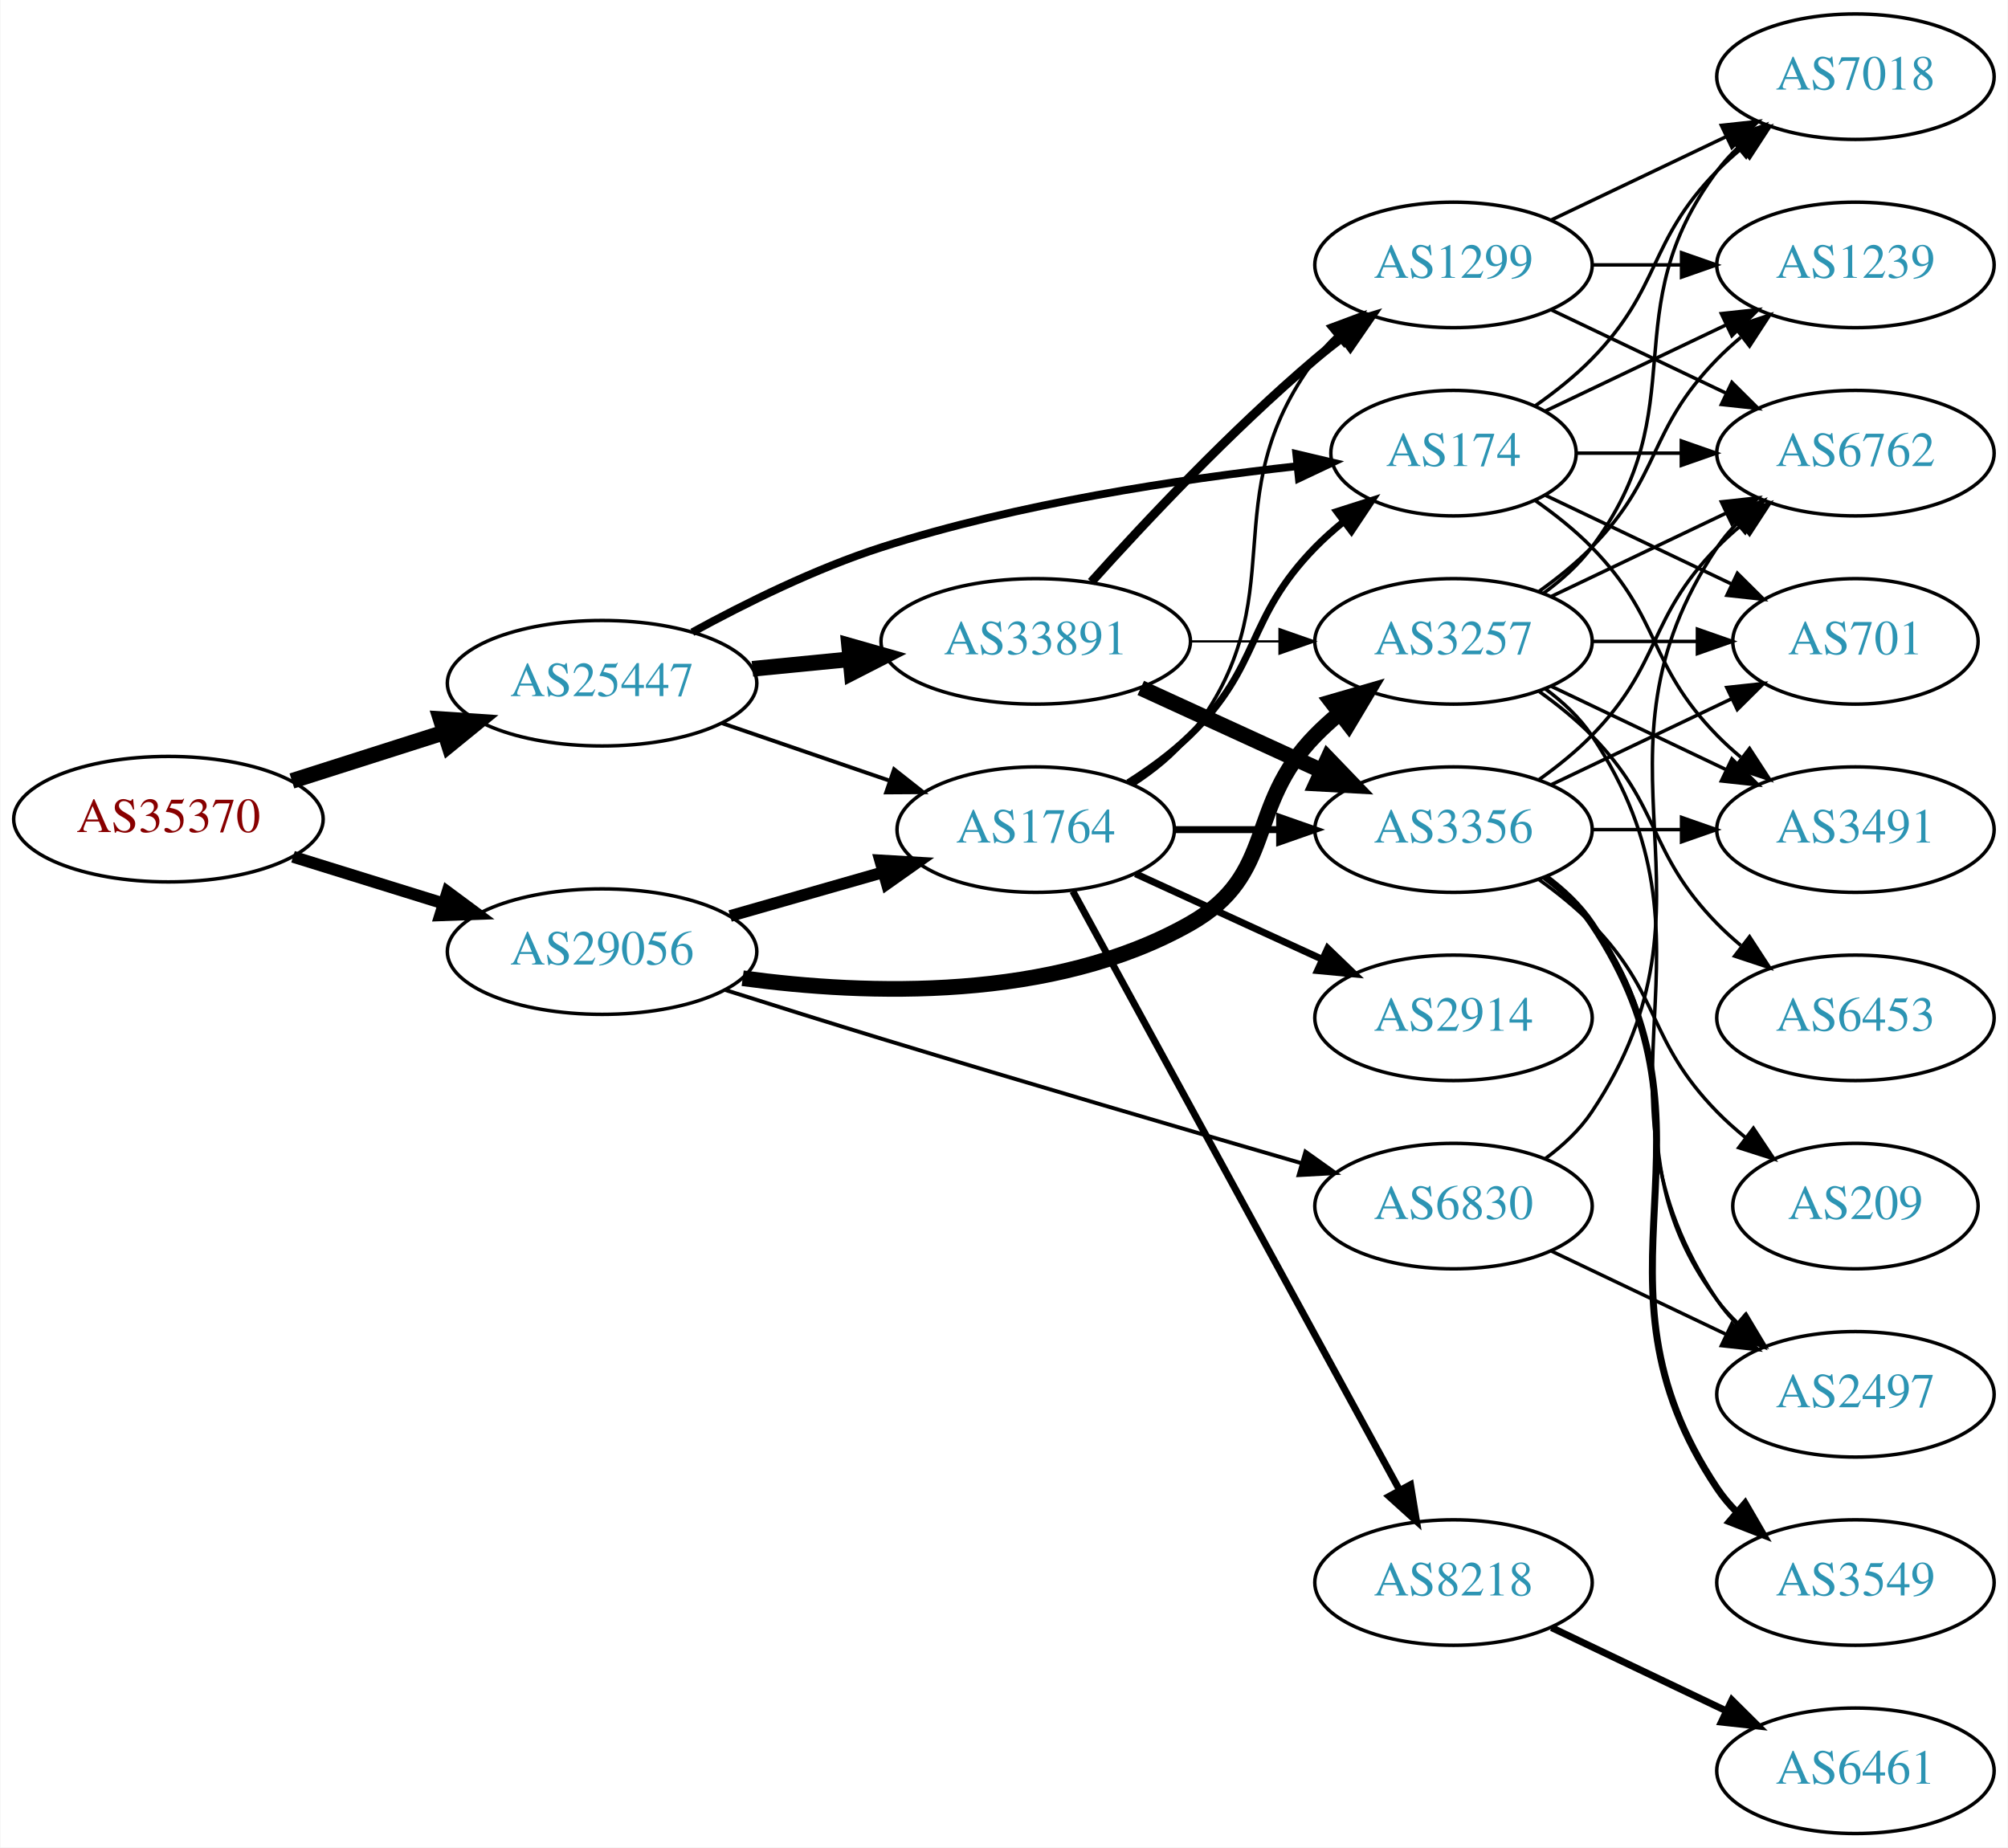
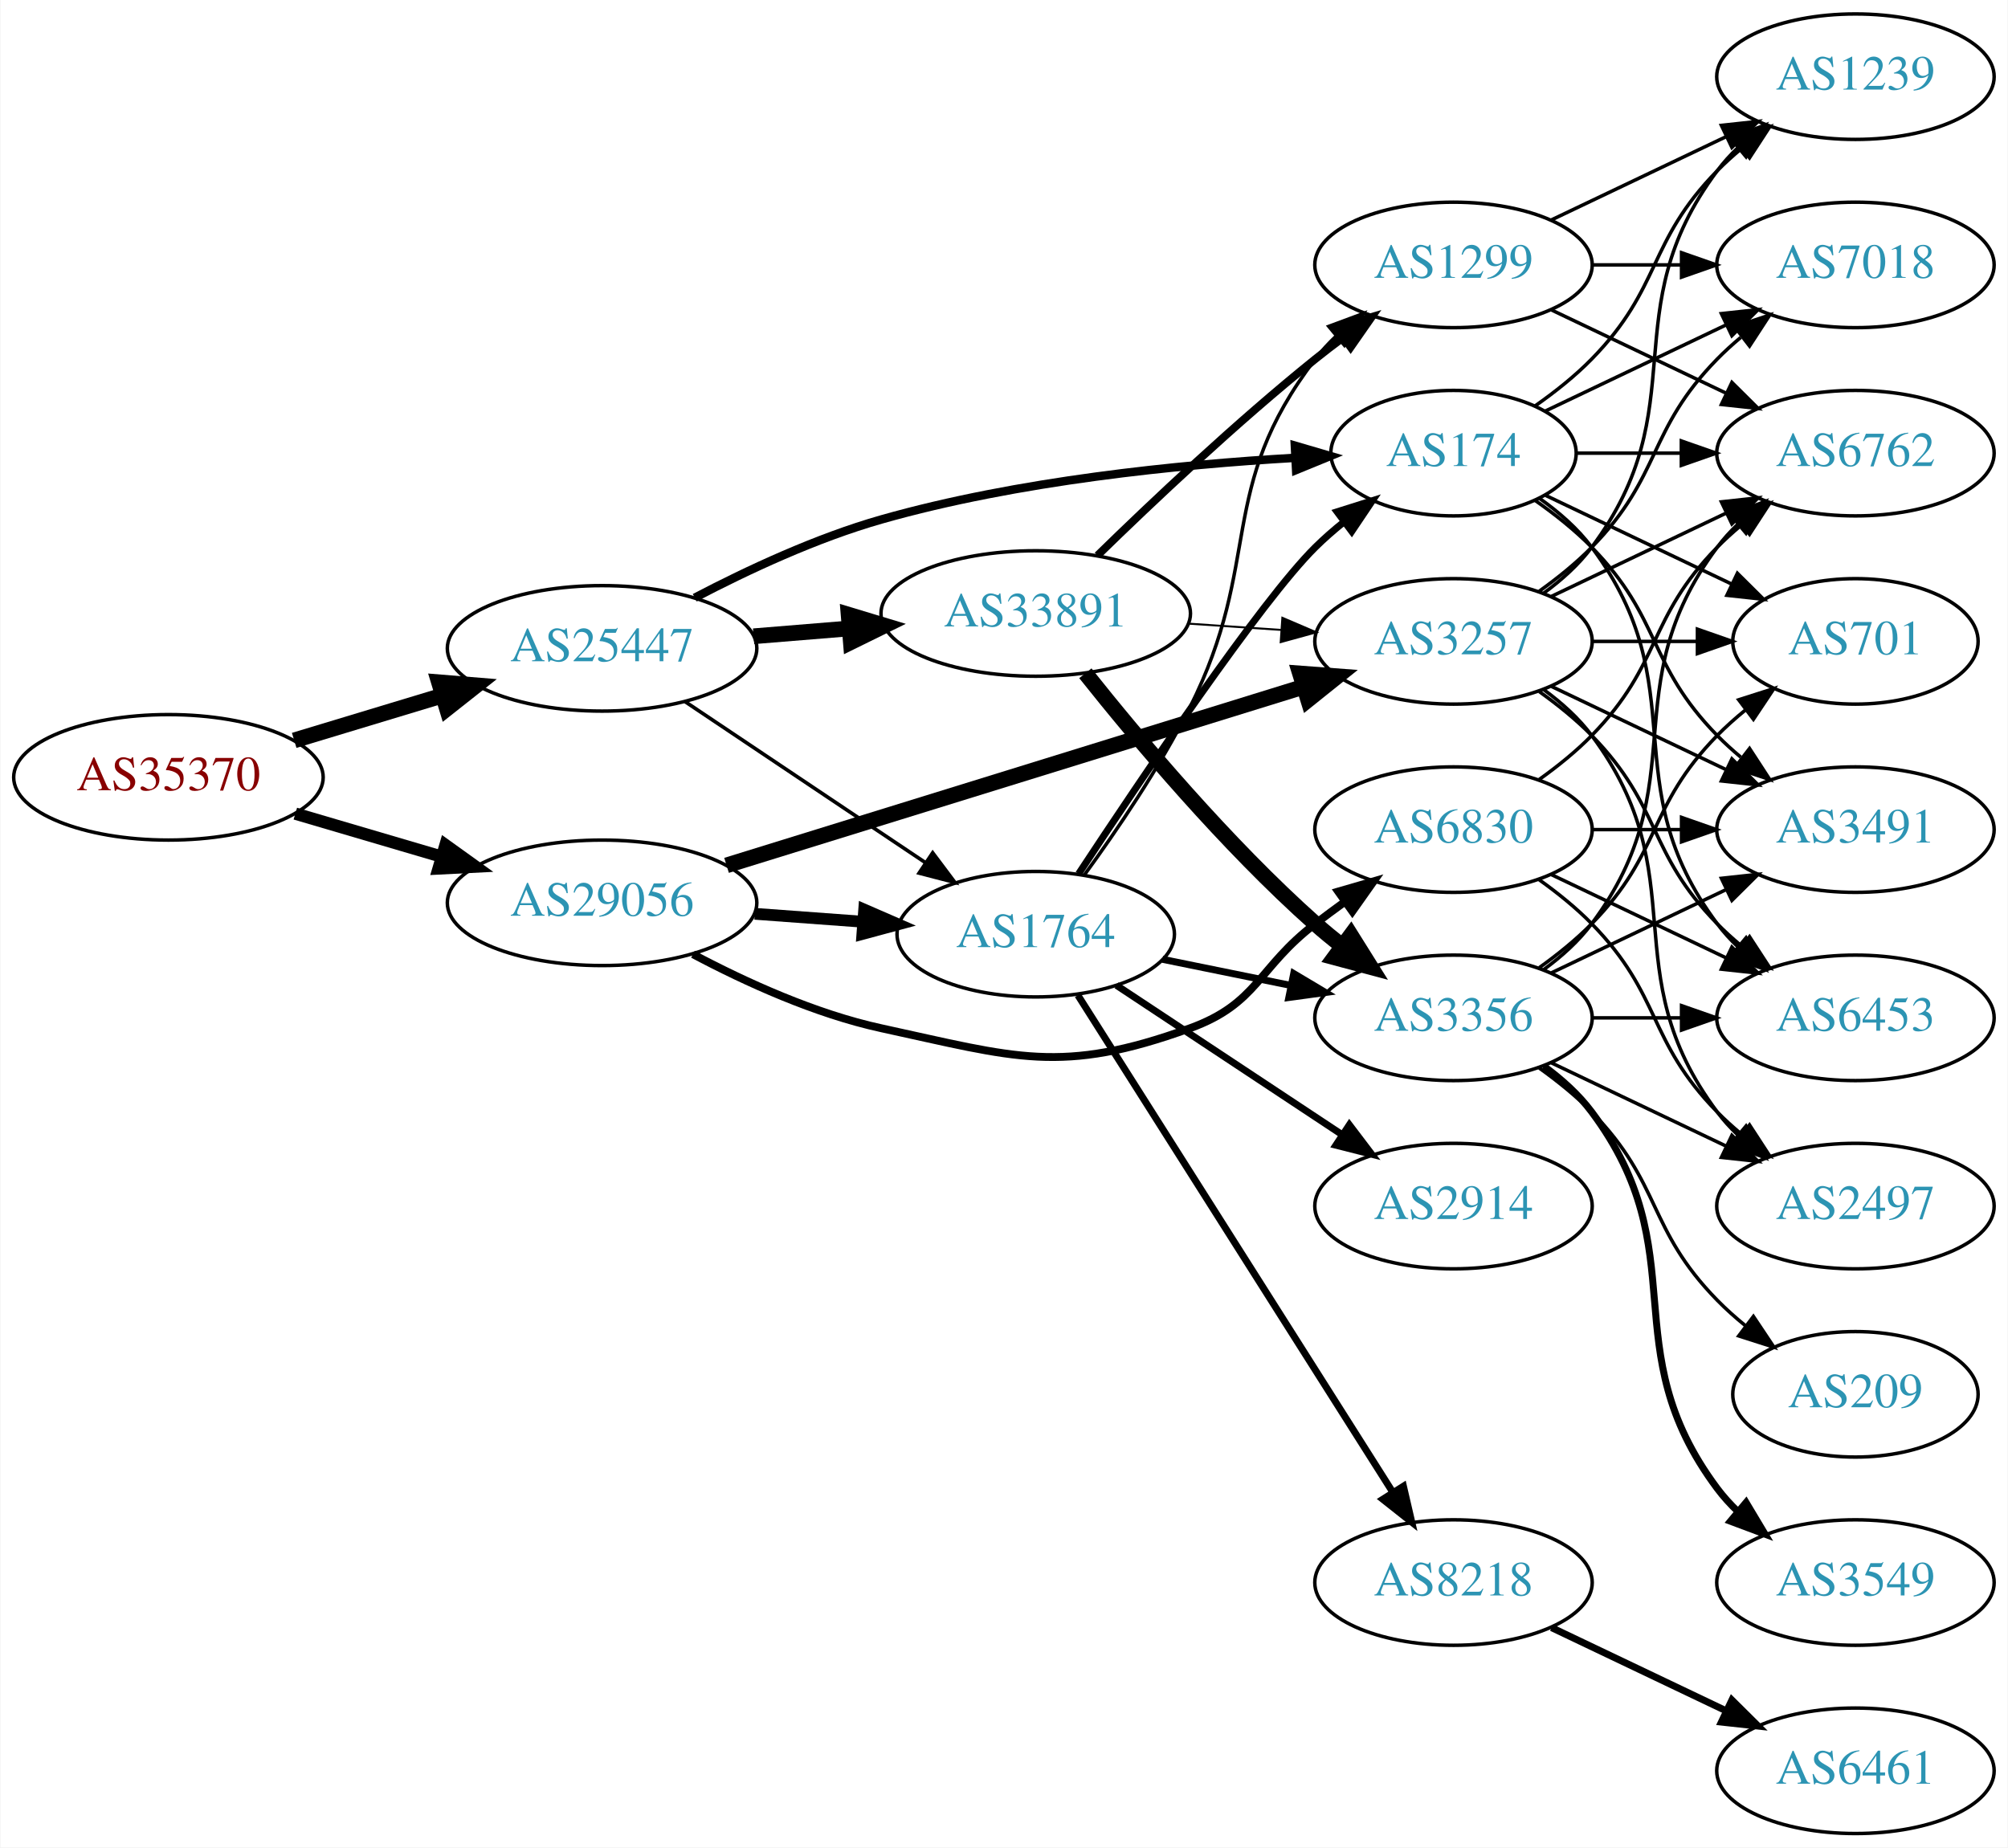
<svg xmlns="http://www.w3.org/2000/svg" xmlns:xlink="http://www.w3.org/1999/xlink" width="576pt" height="530pt" viewBox="0.00 0.00 575.76 530.00">
  <g id="graph0" class="graph" transform="scale(1 1) rotate(0) translate(4 526)">
    <polygon fill="white" stroke="none" points="-4,4 -4,-526 571.762,-526 571.762,4 -4,4" />
    <g id="node1" class="node">
      <g id="a_node1">
        <a xlink:href="/asn/35370" xlink:title="AS35370 ~ AINET-AS [AT]">
-           <ellipse fill="#ffffff" stroke="black" cx="44.196" cy="-291" rx="44.393" ry="18" />
-           <text text-anchor="middle" x="44.196" y="-287.3" font-family="Times,serif" font-size="14.00" fill="#880000">AS35370</text>
+           <ellipse fill="#ffffff" stroke="black" cx="44.196" cy="-303" rx="44.393" ry="18" />
+           <text text-anchor="middle" x="44.196" y="-299.3" font-family="Times,serif" font-size="14.00" fill="#880000">AS35370</text>
        </a>
      </g>
    </g>
    <g id="node2" class="node">
      <g id="a_node2">
        <a xlink:href="/asn/25447" xlink:title="AS25447 ~ Hackl-Str. 1, Object 2, OG2 [AT]">
-           <ellipse fill="#ffffff" stroke="black" cx="168.588" cy="-330" rx="44.393" ry="18" />
-           <text text-anchor="middle" x="168.588" y="-326.3" font-family="Times,serif" font-size="14.00" fill="#2c94b3">AS25447</text>
+           <ellipse fill="#ffffff" stroke="black" cx="168.588" cy="-340" rx="44.393" ry="18" />
+           <text text-anchor="middle" x="168.588" y="-336.3" font-family="Times,serif" font-size="14.00" fill="#2c94b3">AS25447</text>
        </a>
      </g>
    </g>
    <g id="edge1" class="edge">
-       <path fill="none" stroke="black" stroke-width="4.5" d="M79.615,-301.967C93.172,-306.288 108.914,-311.304 123.302,-315.888" />
-       <polygon fill="black" stroke="black" stroke-width="4.5" points="122.28,-319.695 133.004,-318.98 124.671,-312.192 122.28,-319.695" />
+       <path fill="none" stroke="black" stroke-width="4.5" d="M80.269,-313.603C93.456,-317.589 108.636,-322.178 122.601,-326.4" />
+       <polygon fill="black" stroke="black" stroke-width="4.5" points="121.799,-330.271 132.51,-329.396 124.078,-322.733 121.799,-330.271" />
    </g>
    <g id="node3" class="node">
      <g id="a_node3">
        <a xlink:href="/asn/29056" xlink:title="AS29056 ~ Citycom Telekommunikation GmbH [AT]">
-           <ellipse fill="#ffffff" stroke="black" cx="168.588" cy="-253" rx="44.393" ry="18" />
-           <text text-anchor="middle" x="168.588" y="-249.3" font-family="Times,serif" font-size="14.00" fill="#2c94b3">AS29056</text>
+           <ellipse fill="#ffffff" stroke="black" cx="168.588" cy="-267" rx="44.393" ry="18" />
+           <text text-anchor="middle" x="168.588" y="-263.3" font-family="Times,serif" font-size="14.00" fill="#2c94b3">AS29056</text>
        </a>
      </g>
    </g>
    <g id="edge2" class="edge">
-       <path fill="none" stroke="black" stroke-width="3.429" d="M79.941,-280.212C93.378,-276.041 108.921,-271.215 123.154,-266.796" />
-       <polygon fill="black" stroke="black" stroke-width="3.429" points="124.244,-270.122 132.756,-263.815 122.168,-263.437 124.244,-270.122" />
+       <path fill="none" stroke="black" stroke-width="3.522" d="M80.597,-292.587C93.663,-288.744 108.65,-284.336 122.462,-280.273" />
+       <polygon fill="black" stroke="black" stroke-width="3.522" points="123.661,-283.569 132.267,-277.389 121.686,-276.853 123.661,-283.569" />
    </g>
    <g id="node4" class="node">
      <g id="a_node4">
        <a xlink:href="/asn/174" xlink:title="AS174 ~ Cogent Communications [US]">
          <ellipse fill="#ffffff" stroke="black" cx="412.823" cy="-396" rx="35.194" ry="18" />
          <text text-anchor="middle" x="412.823" y="-392.3" font-family="Times,serif" font-size="14.00" fill="#2c94b3">AS174</text>
        </a>
      </g>
    </g>
    <g id="edge3" class="edge">
-       <path fill="none" stroke="black" stroke-width="2.25" d="M194.473,-344.614C209.689,-352.944 229.815,-362.906 248.784,-369 287.975,-381.591 334.447,-388.549 367.729,-392.234" />
-       <polygon fill="black" stroke="black" stroke-width="2.25" points="367.735,-395.754 378.046,-393.318 368.466,-388.792 367.735,-395.754" />
+       <path fill="none" stroke="black" stroke-width="2.423" d="M195.171,-354.522C210.298,-362.446 230.097,-371.696 248.784,-377 287.869,-388.093 333.987,-392.723 367.182,-394.648" />
+       <polygon fill="black" stroke="black" stroke-width="2.423" points="367.312,-398.16 377.481,-395.183 367.676,-391.169 367.312,-398.16" />
    </g>
    <g id="node5" class="node">
      <g id="a_node5">
-         <a xlink:href="/asn/1764" xlink:title="AS1764 ~ NEXTLAYER-AS [AT]">
-           <ellipse fill="#ffffff" stroke="black" cx="292.98" cy="-288" rx="39.794" ry="18" />
-           <text text-anchor="middle" x="292.98" y="-284.3" font-family="Times,serif" font-size="14.00" fill="#2c94b3">AS1764</text>
+         <a xlink:href="/asn/33891" xlink:title="AS33891 ~ CORE-BACKBONE GMBH GLOBAL NETWORK [DE]">
+           <ellipse fill="#ffffff" stroke="black" cx="292.98" cy="-350" rx="44.393" ry="18" />
+           <text text-anchor="middle" x="292.98" y="-346.3" font-family="Times,serif" font-size="14.00" fill="#2c94b3">AS33891</text>
        </a>
      </g>
    </g>
    <g id="edge4" class="edge">
-       <path fill="none" stroke="black" stroke-width="1.125" d="M203.032,-318.523C217.78,-313.463 235.255,-307.466 250.795,-302.133" />
-       <polygon fill="black" stroke="black" stroke-width="1.125" points="252.357,-305.297 260.68,-298.741 250.085,-298.676 252.357,-305.297" />
+       <path fill="none" stroke="black" stroke-width="4.5" d="M212.052,-343.469C220.88,-344.191 230.285,-344.959 239.427,-345.706" />
+       <polygon fill="black" stroke="black" stroke-width="4.5" points="239.305,-349.647 249.592,-346.537 239.946,-341.798 239.305,-349.647" />
    </g>
    <g id="node6" class="node">
      <g id="a_node6">
-         <a xlink:href="/asn/33891" xlink:title="AS33891 ~ CORE-BACKBONE GMBH GLOBAL NETWORK [DE]">
-           <ellipse fill="#ffffff" stroke="black" cx="292.98" cy="-342" rx="44.393" ry="18" />
-           <text text-anchor="middle" x="292.98" y="-338.3" font-family="Times,serif" font-size="14.00" fill="#2c94b3">AS33891</text>
+         <a xlink:href="/asn/1764" xlink:title="AS1764 ~ NEXTLAYER-AS [AT]">
+           <ellipse fill="#ffffff" stroke="black" cx="292.98" cy="-258" rx="39.794" ry="18" />
+           <text text-anchor="middle" x="292.98" y="-254.3" font-family="Times,serif" font-size="14.00" fill="#2c94b3">AS1764</text>
        </a>
      </g>
    </g>
    <g id="edge5" class="edge">
-       <path fill="none" stroke="black" stroke-width="4.5" d="M211.709,-334.13C220.748,-335.016 230.403,-335.963 239.772,-336.881" />
-       <polygon fill="black" stroke="black" stroke-width="4.5" points="239.446,-340.806 249.782,-337.863 240.214,-332.968 239.446,-340.806" />
-     </g>
-     <g id="edge29" class="edge">
-       <path fill="none" stroke="black" stroke-width="3.375" d="M205.318,-263.218C219.077,-267.152 234.926,-271.684 249.278,-275.788" />
-       <polygon fill="black" stroke="black" stroke-width="3.375" points="248.353,-279.164 258.93,-278.549 250.278,-272.434 248.353,-279.164" />
-     </g>
-     <g id="node16" class="node">
-       <g id="a_node16">
+       <path fill="none" stroke="black" stroke-width="1.038" d="M192.322,-324.769C211.765,-311.742 239.919,-292.88 261.347,-278.524" />
+       <polygon fill="black" stroke="black" stroke-width="1.038" points="263.421,-281.347 269.781,-272.873 259.525,-275.532 263.421,-281.347" />
+     </g>
+     <g id="edge32" class="edge">
+       <path fill="none" stroke="black" stroke-width="3.375" d="M212.395,-263.852C222.425,-263.115 233.182,-262.324 243.442,-261.569" />
+       <polygon fill="black" stroke="black" stroke-width="3.375" points="243.775,-265.054 253.491,-260.83 243.261,-258.073 243.775,-265.054" />
+     </g>
+     <g id="node14" class="node">
+       <g id="a_node14">
        <a xlink:href="/asn/3257" xlink:title="AS3257 ~ GTT [DE]">
          <ellipse fill="#ffffff" stroke="black" cx="412.823" cy="-342" rx="39.794" ry="18" />
          <text text-anchor="middle" x="412.823" y="-338.3" font-family="Times,serif" font-size="14.00" fill="#2c94b3">AS3257</text>
        </a>
      </g>
    </g>
-     <g id="edge30" class="edge">
-       <path fill="none" stroke="black" stroke-width="4.5" d="M208.917,-245.365C244.74,-240.513 297.889,-238.753 337.176,-261 362.276,-275.213 353.004,-294.383 373.176,-315 375.269,-317.139 377.553,-319.218 379.929,-321.21" />
-       <polygon fill="black" stroke="black" stroke-width="4.5" points="377.906,-324.621 388.229,-327.611 382.715,-318.386 377.906,-324.621" />
-     </g>
-     <g id="node21" class="node">
-       <g id="a_node21">
+     <g id="edge31" class="edge">
+       <path fill="none" stroke="black" stroke-width="4.5" d="M204.295,-277.746C247.927,-291.255 322.778,-314.43 369.659,-328.945" />
+       <polygon fill="black" stroke="black" stroke-width="4.5" points="368.786,-332.797 379.503,-331.993 371.115,-325.274 368.786,-332.797" />
+     </g>
+     <g id="node22" class="node">
+       <g id="a_node22">
        <a xlink:href="/asn/6830" xlink:title="AS6830 ~ LGI-UPC [AT]">
-           <ellipse fill="#ffffff" stroke="black" cx="412.823" cy="-180" rx="39.794" ry="18" />
-           <text text-anchor="middle" x="412.823" y="-176.3" font-family="Times,serif" font-size="14.00" fill="#2c94b3">AS6830</text>
-         </a>
-       </g>
-     </g>
-     <g id="edge31" class="edge">
-       <path fill="none" stroke="black" stroke-width="1.125" d="M203.847,-242.025C217.772,-237.607 234.028,-232.501 248.784,-228 289.58,-215.557 336.285,-201.863 369.22,-192.297" />
-       <polygon fill="black" stroke="black" stroke-width="1.125" points="370.348,-195.614 378.978,-189.467 368.398,-188.891 370.348,-195.614" />
+           <ellipse fill="#ffffff" stroke="black" cx="412.823" cy="-288" rx="39.794" ry="18" />
+           <text text-anchor="middle" x="412.823" y="-284.3" font-family="Times,serif" font-size="14.00" fill="#2c94b3">AS6830</text>
+         </a>
+       </g>
+     </g>
+     <g id="edge33" class="edge">
+       <path fill="none" stroke="black" stroke-width="2.25" d="M194.663,-252.256C209.782,-244.234 229.743,-235.125 248.784,-231 287.179,-222.683 300.238,-217.626 337.176,-231 356.76,-238.09 356.625,-248.358 373.176,-261 375.927,-263.101 378.823,-265.244 381.741,-267.358" />
+       <polygon fill="black" stroke="black" stroke-width="2.25" points="379.747,-270.235 389.924,-273.182 383.806,-264.532 379.747,-270.235" />
    </g>
    <g id="node7" class="node">
      <g id="a_node7">
        <a xlink:href="/asn/6762" xlink:title="AS6762 ~ TELECOM ITALIA SPARKLE S.p.A. [IT]">
          <ellipse fill="#ffffff" stroke="black" cx="528.116" cy="-396" rx="39.794" ry="18" />
          <text text-anchor="middle" x="528.116" y="-392.3" font-family="Times,serif" font-size="14.00" fill="#2c94b3">AS6762</text>
        </a>
      </g>
    </g>
    <g id="edge6" class="edge">
      <path fill="none" stroke="black" d="M448.122,-396C457.499,-396 467.85,-396 477.884,-396" />
      <polygon fill="black" stroke="black" points="478.173,-399.5 488.173,-396 478.173,-392.5 478.173,-399.5" />
    </g>
    <g id="node8" class="node">
      <g id="a_node8">
+         <a xlink:href="/asn/3491" xlink:title="AS3491 ~ PCCW Global, Inc. [US]">
+           <ellipse fill="#ffffff" stroke="black" cx="528.116" cy="-288" rx="39.794" ry="18" />
+           <text text-anchor="middle" x="528.116" y="-284.3" font-family="Times,serif" font-size="14.00" fill="#2c94b3">AS3491</text>
+         </a>
+       </g>
+     </g>
+     <g id="edge7" class="edge">
+       <path fill="none" stroke="black" d="M436.206,-382.468C441.848,-378.51 447.661,-373.914 452.469,-369 472.642,-348.383 468.297,-335.617 488.469,-315 490.562,-312.861 492.846,-310.782 495.222,-308.79" />
+       <polygon fill="black" stroke="black" points="497.741,-311.268 503.522,-302.389 493.466,-305.725 497.741,-311.268" />
+     </g>
+     <g id="node9" class="node">
+       <g id="a_node9">
+         <a xlink:href="/asn/1239" xlink:title="AS1239 ~ Sprint [US]">
+           <ellipse fill="#ffffff" stroke="black" cx="528.116" cy="-504" rx="39.794" ry="18" />
+           <text text-anchor="middle" x="528.116" y="-500.3" font-family="Times,serif" font-size="14.00" fill="#2c94b3">AS1239</text>
+         </a>
+       </g>
+     </g>
+     <g id="edge8" class="edge">
+       <path fill="none" stroke="black" d="M436.206,-409.532C441.848,-413.49 447.661,-418.086 452.469,-423 472.642,-443.617 468.297,-456.383 488.469,-477 490.562,-479.139 492.846,-481.218 495.222,-483.21" />
+       <polygon fill="black" stroke="black" points="493.466,-486.275 503.522,-489.611 497.741,-480.732 493.466,-486.275" />
+     </g>
+     <g id="node10" class="node">
+       <g id="a_node10">
        <a xlink:href="/asn/701" xlink:title="AS701 ~ UUNET [US]">
          <ellipse fill="#ffffff" stroke="black" cx="528.116" cy="-342" rx="35.194" ry="18" />
          <text text-anchor="middle" x="528.116" y="-338.3" font-family="Times,serif" font-size="14.00" fill="#2c94b3">AS701</text>
        </a>
      </g>
    </g>
-     <g id="edge7" class="edge">
+     <g id="edge9" class="edge">
      <path fill="none" stroke="black" d="M439.248,-383.881C454.991,-376.378 475.413,-366.644 492.606,-358.449" />
      <polygon fill="black" stroke="black" points="494.255,-361.54 501.776,-354.078 491.243,-355.221 494.255,-361.54" />
    </g>
-     <g id="node9" class="node">
-       <g id="a_node9">
-         <a xlink:href="/asn/3491" xlink:title="AS3491 ~ PCCW Global, Inc. [US]">
-           <ellipse fill="#ffffff" stroke="black" cx="528.116" cy="-288" rx="39.794" ry="18" />
-           <text text-anchor="middle" x="528.116" y="-284.3" font-family="Times,serif" font-size="14.00" fill="#2c94b3">AS3491</text>
-         </a>
-       </g>
-     </g>
-     <g id="edge8" class="edge">
-       <path fill="none" stroke="black" d="M436.206,-382.468C441.848,-378.51 447.661,-373.914 452.469,-369 472.642,-348.383 468.297,-335.617 488.469,-315 490.562,-312.861 492.846,-310.782 495.222,-308.79" />
-       <polygon fill="black" stroke="black" points="497.741,-311.268 503.522,-302.389 493.466,-305.725 497.741,-311.268" />
-     </g>
-     <g id="node10" class="node">
-       <g id="a_node10">
-         <a xlink:href="/asn/7018" xlink:title="AS7018 ~ AT&amp;T Services, Inc. [US]">
-           <ellipse fill="#ffffff" stroke="black" cx="528.116" cy="-504" rx="39.794" ry="18" />
-           <text text-anchor="middle" x="528.116" y="-500.3" font-family="Times,serif" font-size="14.00" fill="#2c94b3">AS7018</text>
-         </a>
-       </g>
-     </g>
-     <g id="edge9" class="edge">
-       <path fill="none" stroke="black" d="M436.206,-409.532C441.848,-413.49 447.661,-418.086 452.469,-423 472.642,-443.617 468.297,-456.383 488.469,-477 490.562,-479.139 492.846,-481.218 495.222,-483.21" />
-       <polygon fill="black" stroke="black" points="493.466,-486.275 503.522,-489.611 497.741,-480.732 493.466,-486.275" />
-     </g>
    <g id="node11" class="node">
      <g id="a_node11">
-         <a xlink:href="/asn/1239" xlink:title="AS1239 ~ Sprint [US]">
+         <a xlink:href="/asn/6453" xlink:title="AS6453 ~ TATA COMMUNICATIONS (AMERICA) INC [US]">
+           <ellipse fill="#ffffff" stroke="black" cx="528.116" cy="-234" rx="39.794" ry="18" />
+           <text text-anchor="middle" x="528.116" y="-230.3" font-family="Times,serif" font-size="14.00" fill="#2c94b3">AS6453</text>
+         </a>
+       </g>
+     </g>
+     <g id="edge10" class="edge">
+       <path fill="none" stroke="black" d="M437.549,-382.989C443.046,-379.081 448.454,-374.378 452.469,-369 482.741,-328.458 458.198,-301.542 488.469,-261 490.214,-258.664 492.221,-256.455 494.385,-254.383" />
+       <polygon fill="black" stroke="black" points="496.744,-256.973 502.185,-247.882 492.262,-251.595 496.744,-256.973" />
+     </g>
+     <g id="node12" class="node">
+       <g id="a_node12">
+         <a xlink:href="/asn/7018" xlink:title="AS7018 ~ AT&amp;T Services, Inc. [US]">
          <ellipse fill="#ffffff" stroke="black" cx="528.116" cy="-450" rx="39.794" ry="18" />
-           <text text-anchor="middle" x="528.116" y="-446.3" font-family="Times,serif" font-size="14.00" fill="#2c94b3">AS1239</text>
-         </a>
-       </g>
-     </g>
-     <g id="edge10" class="edge">
+           <text text-anchor="middle" x="528.116" y="-446.3" font-family="Times,serif" font-size="14.00" fill="#2c94b3">AS7018</text>
+         </a>
+       </g>
+     </g>
+     <g id="edge11" class="edge">
      <path fill="none" stroke="black" d="M439.248,-408.119C454.551,-415.413 474.274,-424.814 491.156,-432.86" />
      <polygon fill="black" stroke="black" points="489.663,-436.026 500.196,-437.169 492.675,-429.707 489.663,-436.026" />
    </g>
-     <g id="edge12" class="edge">
-       <path fill="none" stroke="black" stroke-width="2" d="M319.509,-301.462C325.672,-305.362 331.974,-309.948 337.176,-315 357.87,-335.094 353.004,-348.383 373.176,-369 375.656,-371.534 378.402,-373.983 381.255,-376.304" />
-       <polygon fill="black" stroke="black" stroke-width="2" points="379.346,-379.248 389.44,-382.468 383.557,-373.657 379.346,-379.248" />
-     </g>
-     <g id="node12" class="node">
-       <g id="a_node12">
-         <a xlink:href="/asn/2914" xlink:title="AS2914 ~ NTT America, Inc. [US]">
-           <ellipse fill="#ffffff" stroke="black" cx="412.823" cy="-234" rx="39.794" ry="18" />
-           <text text-anchor="middle" x="412.823" y="-230.3" font-family="Times,serif" font-size="14.00" fill="#2c94b3">AS2914</text>
-         </a>
-       </g>
-     </g>
-     <g id="edge11" class="edge">
-       <path fill="none" stroke="black" stroke-width="2" d="M321.609,-275.339C337.566,-268.027 357.837,-258.739 375.119,-250.819" />
-       <polygon fill="black" stroke="black" stroke-width="2" points="376.734,-253.929 384.367,-246.581 373.818,-247.565 376.734,-253.929" />
-     </g>
    <g id="node13" class="node">
      <g id="a_node13">
+         <a xlink:href="/asn/1299" xlink:title="AS1299 ~ Telia Carrier [EU]">
+           <ellipse fill="#ffffff" stroke="black" cx="412.823" cy="-450" rx="39.794" ry="18" />
+           <text text-anchor="middle" x="412.823" y="-446.3" font-family="Times,serif" font-size="14.00" fill="#2c94b3">AS1299</text>
+         </a>
+       </g>
+     </g>
+     <g id="edge12" class="edge">
+       <path fill="none" stroke="black" stroke-width="2.25" d="M310.688,-366.641C326.321,-381.907 350.59,-404.837 373.176,-423 375.728,-425.052 378.425,-427.121 381.161,-429.153" />
+       <polygon fill="black" stroke="black" stroke-width="2.25" points="379.218,-432.067 389.375,-435.08 383.314,-426.391 379.218,-432.067" />
+     </g>
+     <g id="edge13" class="edge">
+       <path fill="none" stroke="black" stroke-width="0.562" d="M336.858,-347.089C345.466,-346.505 354.569,-345.887 363.353,-345.291" />
+       <polygon fill="black" stroke="black" stroke-width="0.562" points="363.727,-348.773 373.467,-344.604 363.253,-341.789 363.727,-348.773" />
+     </g>
+     <g id="node15" class="node">
+       <g id="a_node15">
+         <a xlink:href="/asn/3356" xlink:title="AS3356 ~ Level 3 Parent, LLC [US]">
+           <ellipse fill="#ffffff" stroke="black" cx="412.823" cy="-234" rx="39.794" ry="18" />
+           <text text-anchor="middle" x="412.823" y="-230.3" font-family="Times,serif" font-size="14.00" fill="#2c94b3">AS3356</text>
+         </a>
+       </g>
+     </g>
+     <g id="edge14" class="edge">
+       <path fill="none" stroke="black" stroke-width="4.5" d="M307.219,-332.853C322.144,-314.093 347.671,-283.675 373.176,-261 375.623,-258.825 378.249,-256.67 380.938,-254.583" />
+       <polygon fill="black" stroke="black" stroke-width="4.5" points="383.375,-257.678 389.079,-248.569 378.696,-251.344 383.375,-257.678" />
+     </g>
+     <g id="edge26" class="edge">
+       <path fill="none" stroke="black" stroke-width="2" d="M305.286,-275.323C323.187,-302.486 357.616,-353.593 373.176,-369 375.696,-371.494 378.468,-373.917 381.337,-376.222" />
+       <polygon fill="black" stroke="black" stroke-width="2" points="379.441,-379.175 389.545,-382.364 383.635,-373.57 379.441,-379.175" />
+     </g>
+     <g id="edge29" class="edge">
+       <path fill="none" stroke="black" d="M306.906,-274.964C316.186,-287.693 328.531,-305.812 337.176,-323 358.403,-365.199 344.467,-385.489 373.176,-423 374.949,-425.315 376.976,-427.509 379.153,-429.571" />
+       <polygon fill="black" stroke="black" points="377.045,-432.37 386.98,-436.052 381.51,-426.978 377.045,-432.37" />
+     </g>
+     <g id="edge28" class="edge">
+       <path fill="none" stroke="black" stroke-width="2" d="M329.337,-250.799C340.883,-248.448 353.875,-245.802 366.073,-243.317" />
+       <polygon fill="black" stroke="black" stroke-width="2" points="366.984,-246.704 376.084,-241.279 365.587,-239.845 366.984,-246.704" />
+     </g>
+     <g id="node19" class="node">
+       <g id="a_node19">
        <a xlink:href="/asn/8218" xlink:title="AS8218 ~ legacy Neotelecoms [FR]">
          <ellipse fill="#ffffff" stroke="black" cx="412.823" cy="-72" rx="39.794" ry="18" />
          <text text-anchor="middle" x="412.823" y="-68.3" font-family="Times,serif" font-size="14.00" fill="#2c94b3">AS8218</text>
        </a>
      </g>
    </g>
-     <g id="edge13" class="edge">
-       <path fill="none" stroke="black" stroke-width="2" d="M303.624,-270.324C324.305,-232.416 373.018,-143.127 397.397,-98.442" />
-       <polygon fill="black" stroke="black" stroke-width="2" points="400.495,-100.072 402.211,-89.618 394.35,-96.72 400.495,-100.072" />
-     </g>
-     <g id="node14" class="node">
-       <g id="a_node14">
-         <a xlink:href="/asn/3356" xlink:title="AS3356 ~ Level 3 Parent, LLC [US]">
-           <ellipse fill="#ffffff" stroke="black" cx="412.823" cy="-288" rx="39.794" ry="18" />
-           <text text-anchor="middle" x="412.823" y="-284.3" font-family="Times,serif" font-size="14.00" fill="#2c94b3">AS3356</text>
-         </a>
-       </g>
-     </g>
-     <g id="edge14" class="edge">
-       <path fill="none" stroke="black" stroke-width="2" d="M332.893,-288C342.446,-288 352.796,-288 362.759,-288" />
-       <polygon fill="black" stroke="black" stroke-width="2" points="362.951,-291.5 372.951,-288 362.951,-284.5 362.951,-291.5" />
-     </g>
-     <g id="node15" class="node">
-       <g id="a_node15">
-         <a xlink:href="/asn/1299" xlink:title="AS1299 ~ Telia Carrier [EU]">
-           <ellipse fill="#ffffff" stroke="black" cx="412.823" cy="-450" rx="39.794" ry="18" />
-           <text text-anchor="middle" x="412.823" y="-446.3" font-family="Times,serif" font-size="14.00" fill="#2c94b3">AS1299</text>
-         </a>
-       </g>
-     </g>
-     <g id="edge15" class="edge">
-       <path fill="none" stroke="black" d="M320.952,-300.855C326.94,-304.72 332.8,-309.441 337.176,-315 368.475,-354.754 342.905,-382.458 373.176,-423 374.921,-425.336 376.928,-427.545 379.092,-429.617" />
-       <polygon fill="black" stroke="black" points="376.969,-432.405 386.892,-436.118 381.451,-427.027 376.969,-432.405" />
-     </g>
-     <g id="edge16" class="edge">
-       <path fill="none" stroke="black" stroke-width="4.5" d="M323.11,-328.652C338.721,-321.498 358.119,-312.609 374.791,-304.97" />
-       <polygon fill="black" stroke="black" stroke-width="4.5" points="376.792,-308.384 384.243,-300.638 373.512,-301.225 376.792,-308.384" />
-     </g>
-     <g id="edge17" class="edge">
-       <path fill="none" stroke="black" stroke-width="2.571" d="M308.913,-359.044C324.239,-376.097 349.175,-402.65 373.176,-423 375.674,-425.117 378.334,-427.232 381.045,-429.293" />
-       <polygon fill="black" stroke="black" stroke-width="2.571" points="379.082,-432.194 389.222,-435.266 383.212,-426.541 379.082,-432.194" />
-     </g>
-     <g id="edge18" class="edge">
-       <path fill="none" stroke="black" stroke-width="0.643" d="M337.191,-342C345.504,-342 354.267,-342 362.749,-342" />
-       <polygon fill="black" stroke="black" stroke-width="0.643" points="362.908,-345.5 372.908,-342 362.908,-338.5 362.908,-345.5" />
+     <g id="edge25" class="edge">
+       <path fill="none" stroke="black" stroke-width="2" d="M305.067,-240.502C325.913,-207.599 371.04,-136.371 395.413,-97.9" />
+       <polygon fill="black" stroke="black" stroke-width="2" points="398.457,-99.637 400.852,-89.316 392.543,-95.891 398.457,-99.637" />
    </g>
    <g id="node20" class="node">
      <g id="a_node20">
+         <a xlink:href="/asn/2914" xlink:title="AS2914 ~ NTT America, Inc. [US]">
+           <ellipse fill="#ffffff" stroke="black" cx="412.823" cy="-180" rx="39.794" ry="18" />
+           <text text-anchor="middle" x="412.823" y="-176.3" font-family="Times,serif" font-size="14.00" fill="#2c94b3">AS2914</text>
+         </a>
+       </g>
+     </g>
+     <g id="edge27" class="edge">
+       <path fill="none" stroke="black" stroke-width="2" d="M316.146,-243.329C334.382,-231.258 360.44,-214.011 380.757,-200.562" />
+       <polygon fill="black" stroke="black" stroke-width="2" points="382.949,-203.309 389.356,-194.871 379.086,-197.472 382.949,-203.309" />
+     </g>
+     <g id="edge24" class="edge">
+       <path fill="none" stroke="black" d="M440.959,-437.066C455.953,-429.919 474.774,-420.948 490.998,-413.215" />
+       <polygon fill="black" stroke="black" points="492.68,-416.291 500.201,-408.829 489.668,-409.972 492.68,-416.291" />
+     </g>
+     <g id="edge23" class="edge">
+       <path fill="none" stroke="black" d="M440.959,-462.934C455.953,-470.081 474.774,-479.052 490.998,-486.785" />
+       <polygon fill="black" stroke="black" points="489.668,-490.028 500.201,-491.171 492.68,-483.709 489.668,-490.028" />
+     </g>
+     <g id="edge22" class="edge">
+       <path fill="none" stroke="black" d="M452.495,-450C460.698,-450 469.462,-450 477.994,-450" />
+       <polygon fill="black" stroke="black" points="478.233,-453.5 488.233,-450 478.233,-446.5 478.233,-453.5" />
+     </g>
+     <g id="edge40" class="edge">
+       <path fill="none" stroke="black" d="M440.959,-354.934C455.953,-362.081 474.774,-371.052 490.998,-378.785" />
+       <polygon fill="black" stroke="black" points="489.668,-382.028 500.201,-383.171 492.68,-375.709 489.668,-382.028" />
+     </g>
+     <g id="edge38" class="edge">
+       <path fill="none" stroke="black" d="M440.959,-329.066C455.953,-321.919 474.774,-312.948 490.998,-305.215" />
+       <polygon fill="black" stroke="black" points="492.68,-308.291 500.201,-300.829 489.668,-301.972 492.68,-308.291" />
+     </g>
+     <g id="edge37" class="edge">
+       <path fill="none" stroke="black" d="M438.754,-355.882C443.83,-359.611 448.748,-364.016 452.469,-369 482.741,-409.542 458.198,-436.458 488.469,-477 490.214,-479.336 492.221,-481.545 494.385,-483.617" />
+       <polygon fill="black" stroke="black" points="492.262,-486.405 502.185,-490.118 496.744,-481.027 492.262,-486.405" />
+     </g>
+     <g id="edge39" class="edge">
+       <path fill="none" stroke="black" d="M452.495,-342C462.201,-342 472.691,-342 482.654,-342" />
+       <polygon fill="black" stroke="black" points="482.79,-345.5 492.79,-342 482.79,-338.5 482.79,-345.5" />
+     </g>
+     <g id="edge36" class="edge">
+       <path fill="none" stroke="black" d="M437.417,-327.611C442.673,-323.852 448.005,-319.563 452.469,-315 472.642,-294.383 468.297,-281.617 488.469,-261 490.562,-258.861 492.846,-256.782 495.222,-254.79" />
+       <polygon fill="black" stroke="black" points="497.741,-257.268 503.522,-248.389 493.466,-251.725 497.741,-257.268" />
+     </g>
+     <g id="edge35" class="edge">
+       <path fill="none" stroke="black" d="M437.417,-356.389C442.673,-360.148 448.005,-364.437 452.469,-369 472.642,-389.617 468.297,-402.383 488.469,-423 490.562,-425.139 492.846,-427.218 495.222,-429.21" />
+       <polygon fill="black" stroke="black" points="493.466,-432.275 503.522,-435.611 497.741,-426.732 493.466,-432.275" />
+     </g>
+     <g id="node18" class="node">
+       <g id="a_node18">
+         <a xlink:href="/asn/2497" xlink:title="AS2497 ~ Internet Initiative Japan Inc. [JP]">
+           <ellipse fill="#ffffff" stroke="black" cx="528.116" cy="-180" rx="39.794" ry="18" />
+           <text text-anchor="middle" x="528.116" y="-176.3" font-family="Times,serif" font-size="14.00" fill="#2c94b3">AS2497</text>
+         </a>
+       </g>
+     </g>
+     <g id="edge34" class="edge">
+       <path fill="none" stroke="black" d="M438.754,-328.118C443.83,-324.389 448.748,-319.984 452.469,-315 482.741,-274.458 458.198,-247.542 488.469,-207 490.214,-204.664 492.221,-202.455 494.385,-200.383" />
+       <polygon fill="black" stroke="black" points="496.744,-202.973 502.185,-193.882 492.262,-197.595 496.744,-202.973" />
+     </g>
+     <g id="edge19" class="edge">
+       <path fill="none" stroke="black" d="M438.754,-247.882C443.83,-251.611 448.748,-256.016 452.469,-261 482.741,-301.542 458.198,-328.458 488.469,-369 490.214,-371.336 492.221,-373.545 494.385,-375.617" />
+       <polygon fill="black" stroke="black" points="492.262,-378.405 502.185,-382.118 496.744,-373.027 492.262,-378.405" />
+     </g>
+     <g id="edge21" class="edge">
+       <path fill="none" stroke="black" d="M440.959,-246.934C455.953,-254.081 474.774,-263.052 490.998,-270.785" />
+       <polygon fill="black" stroke="black" points="489.668,-274.028 500.201,-275.171 492.68,-267.709 489.668,-274.028" />
+     </g>
+     <g id="edge20" class="edge">
+       <path fill="none" stroke="black" d="M437.417,-248.389C442.673,-252.148 448.005,-256.437 452.469,-261 472.642,-281.617 468.297,-294.383 488.469,-315 490.949,-317.534 493.695,-319.983 496.548,-322.304" />
+       <polygon fill="black" stroke="black" points="494.639,-325.248 504.733,-328.468 498.85,-319.657 494.639,-325.248" />
+     </g>
+     <g id="edge15" class="edge">
+       <path fill="none" stroke="black" d="M452.495,-234C460.698,-234 469.462,-234 477.994,-234" />
+       <polygon fill="black" stroke="black" points="478.233,-237.5 488.233,-234 478.233,-230.5 478.233,-237.5" />
+     </g>
+     <g id="node16" class="node">
+       <g id="a_node16">
+         <a xlink:href="/asn/209" xlink:title="AS209 ~ CenturyLink Communications, LLC [US]">
+           <ellipse fill="#ffffff" stroke="black" cx="528.116" cy="-126" rx="35.194" ry="18" />
+           <text text-anchor="middle" x="528.116" y="-122.3" font-family="Times,serif" font-size="14.00" fill="#2c94b3">AS209</text>
+         </a>
+       </g>
+     </g>
+     <g id="edge16" class="edge">
+       <path fill="none" stroke="black" d="M437.417,-219.611C442.673,-215.852 448.005,-211.563 452.469,-207 472.642,-186.383 468.297,-173.617 488.469,-153 490.949,-150.466 493.695,-148.017 496.548,-145.696" />
+       <polygon fill="black" stroke="black" points="498.85,-148.343 504.733,-139.532 494.639,-142.752 498.85,-148.343" />
+     </g>
+     <g id="node17" class="node">
+       <g id="a_node17">
+         <a xlink:href="/asn/3549" xlink:title="AS3549 ~ Level 3 Parent, LLC [US]">
+           <ellipse fill="#ffffff" stroke="black" cx="528.116" cy="-72" rx="39.794" ry="18" />
+           <text text-anchor="middle" x="528.116" y="-68.3" font-family="Times,serif" font-size="14.00" fill="#2c94b3">AS3549</text>
+         </a>
+       </g>
+     </g>
+     <g id="edge17" class="edge">
+       <path fill="none" stroke="black" stroke-width="2" d="M438.754,-220.118C443.83,-216.389 448.748,-211.984 452.469,-207 482.741,-166.458 458.198,-139.542 488.469,-99 490.214,-96.664 492.221,-94.455 494.385,-92.383" />
+       <polygon fill="black" stroke="black" stroke-width="2" points="496.744,-94.973 502.185,-85.882 492.262,-89.595 496.744,-94.973" />
+     </g>
+     <g id="edge18" class="edge">
+       <path fill="none" stroke="black" d="M440.959,-221.066C455.953,-213.919 474.774,-204.948 490.998,-197.215" />
+       <polygon fill="black" stroke="black" points="492.68,-200.291 500.201,-192.829 489.668,-193.972 492.68,-200.291" />
+     </g>
+     <g id="node21" class="node">
+       <g id="a_node21">
        <a xlink:href="/asn/6461" xlink:title="AS6461 ~ Zayo Bandwidth [US]">
          <ellipse fill="#ffffff" stroke="black" cx="528.116" cy="-18" rx="39.794" ry="18" />
          <text text-anchor="middle" x="528.116" y="-14.3" font-family="Times,serif" font-size="14.00" fill="#2c94b3">AS6461</text>
        </a>
      </g>
    </g>
-     <g id="edge28" class="edge">
+     <g id="edge30" class="edge">
      <path fill="none" stroke="black" stroke-width="2" d="M440.959,-59.066C455.953,-51.919 474.774,-42.948 490.998,-35.215" />
      <polygon fill="black" stroke="black" stroke-width="2" points="492.68,-38.291 500.201,-30.829 489.668,-31.972 492.68,-38.291" />
    </g>
-     <g id="edge23" class="edge">
+     <g id="edge43" class="edge">
      <path fill="none" stroke="black" d="M437.417,-302.389C442.673,-306.148 448.005,-310.437 452.469,-315 472.642,-335.617 468.297,-348.383 488.469,-369 490.562,-371.139 492.846,-373.218 495.222,-375.21" />
      <polygon fill="black" stroke="black" points="493.466,-378.275 503.522,-381.611 497.741,-372.732 493.466,-378.275" />
    </g>
-     <g id="edge22" class="edge">
-       <path fill="none" stroke="black" d="M440.959,-300.934C456.391,-308.29 475.877,-317.577 492.412,-325.459" />
-       <polygon fill="black" stroke="black" points="491.221,-328.768 501.754,-329.911 494.232,-322.449 491.221,-328.768" />
-     </g>
-     <g id="edge24" class="edge">
+     <g id="edge42" class="edge">
      <path fill="none" stroke="black" d="M452.495,-288C460.698,-288 469.462,-288 477.994,-288" />
      <polygon fill="black" stroke="black" points="478.233,-291.5 488.233,-288 478.233,-284.5 478.233,-291.5" />
    </g>
-     <g id="node17" class="node">
-       <g id="a_node17">
-         <a xlink:href="/asn/2497" xlink:title="AS2497 ~ Internet Initiative Japan Inc. [JP]">
-           <ellipse fill="#ffffff" stroke="black" cx="528.116" cy="-126" rx="39.794" ry="18" />
-           <text text-anchor="middle" x="528.116" y="-122.3" font-family="Times,serif" font-size="14.00" fill="#2c94b3">AS2497</text>
-         </a>
-       </g>
-     </g>
-     <g id="edge19" class="edge">
-       <path fill="none" stroke="black" d="M438.754,-274.118C443.83,-270.389 448.748,-265.984 452.469,-261 482.741,-220.458 458.198,-193.542 488.469,-153 490.214,-150.664 492.221,-148.455 494.385,-146.383" />
-       <polygon fill="black" stroke="black" points="496.744,-148.973 502.185,-139.882 492.262,-143.595 496.744,-148.973" />
-     </g>
-     <g id="node18" class="node">
-       <g id="a_node18">
-         <a xlink:href="/asn/209" xlink:title="AS209 ~ CenturyLink Communications, LLC [US]">
-           <ellipse fill="#ffffff" stroke="black" cx="528.116" cy="-180" rx="35.194" ry="18" />
-           <text text-anchor="middle" x="528.116" y="-176.3" font-family="Times,serif" font-size="14.00" fill="#2c94b3">AS209</text>
-         </a>
-       </g>
-     </g>
-     <g id="edge20" class="edge">
-       <path fill="none" stroke="black" d="M437.417,-273.611C442.673,-269.852 448.005,-265.563 452.469,-261 472.642,-240.383 468.297,-227.617 488.469,-207 490.949,-204.466 493.695,-202.017 496.548,-199.696" />
-       <polygon fill="black" stroke="black" points="498.85,-202.343 504.733,-193.532 494.639,-196.752 498.85,-202.343" />
-     </g>
-     <g id="node19" class="node">
-       <g id="a_node19">
-         <a xlink:href="/asn/3549" xlink:title="AS3549 ~ Level 3 Parent, LLC [US]">
-           <ellipse fill="#ffffff" stroke="black" cx="528.116" cy="-72" rx="39.794" ry="18" />
-           <text text-anchor="middle" x="528.116" y="-68.3" font-family="Times,serif" font-size="14.00" fill="#2c94b3">AS3549</text>
-         </a>
-       </g>
-     </g>
-     <g id="edge21" class="edge">
-       <path fill="none" stroke="black" stroke-width="2" d="M439.142,-274.393C444.198,-270.649 449.01,-266.169 452.469,-261 493.494,-199.706 447.445,-160.294 488.469,-99 490.091,-96.577 492.01,-94.305 494.112,-92.19" />
-       <polygon fill="black" stroke="black" stroke-width="2" points="496.479,-94.771 501.797,-85.607 491.925,-89.454 496.479,-94.771" />
-     </g>
-     <g id="edge25" class="edge">
-       <path fill="none" stroke="black" d="M440.959,-437.066C455.953,-429.919 474.774,-420.948 490.998,-413.215" />
-       <polygon fill="black" stroke="black" points="492.68,-416.291 500.201,-408.829 489.668,-409.972 492.68,-416.291" />
-     </g>
-     <g id="edge26" class="edge">
-       <path fill="none" stroke="black" d="M440.959,-462.934C455.953,-470.081 474.774,-479.052 490.998,-486.785" />
-       <polygon fill="black" stroke="black" points="489.668,-490.028 500.201,-491.171 492.68,-483.709 489.668,-490.028" />
-     </g>
-     <g id="edge27" class="edge">
-       <path fill="none" stroke="black" d="M452.495,-450C460.698,-450 469.462,-450 477.994,-450" />
-       <polygon fill="black" stroke="black" points="478.233,-453.5 488.233,-450 478.233,-446.5 478.233,-453.5" />
-     </g>
-     <g id="edge32" class="edge">
-       <path fill="none" stroke="black" d="M440.959,-354.934C455.953,-362.081 474.774,-371.052 490.998,-378.785" />
-       <polygon fill="black" stroke="black" points="489.668,-382.028 500.201,-383.171 492.68,-375.709 489.668,-382.028" />
-     </g>
-     <g id="edge35" class="edge">
-       <path fill="none" stroke="black" d="M452.495,-342C462.201,-342 472.691,-342 482.654,-342" />
-       <polygon fill="black" stroke="black" points="482.79,-345.5 492.79,-342 482.79,-338.5 482.79,-345.5" />
-     </g>
-     <g id="edge33" class="edge">
-       <path fill="none" stroke="black" d="M440.959,-329.066C455.953,-321.919 474.774,-312.948 490.998,-305.215" />
-       <polygon fill="black" stroke="black" points="492.68,-308.291 500.201,-300.829 489.668,-301.972 492.68,-308.291" />
-     </g>
-     <g id="edge36" class="edge">
-       <path fill="none" stroke="black" d="M438.754,-355.882C443.83,-359.611 448.748,-364.016 452.469,-369 482.741,-409.542 458.198,-436.458 488.469,-477 490.214,-479.336 492.221,-481.545 494.385,-483.617" />
-       <polygon fill="black" stroke="black" points="492.262,-486.405 502.185,-490.118 496.744,-481.027 492.262,-486.405" />
-     </g>
-     <g id="edge34" class="edge">
-       <path fill="none" stroke="black" d="M437.417,-356.389C442.673,-360.148 448.005,-364.437 452.469,-369 472.642,-389.617 468.297,-402.383 488.469,-423 490.562,-425.139 492.846,-427.218 495.222,-429.21" />
-       <polygon fill="black" stroke="black" points="493.466,-432.275 503.522,-435.611 497.741,-426.732 493.466,-432.275" />
-     </g>
-     <g id="edge37" class="edge">
-       <path fill="none" stroke="black" d="M439.142,-328.393C444.198,-324.649 449.01,-320.169 452.469,-315 493.494,-253.706 447.445,-214.294 488.469,-153 490.091,-150.577 492.01,-148.305 494.112,-146.19" />
-       <polygon fill="black" stroke="black" points="496.479,-148.771 501.797,-139.607 491.925,-143.454 496.479,-148.771" />
-     </g>
-     <g id="node22" class="node">
-       <g id="a_node22">
-         <a xlink:href="/asn/6453" xlink:title="AS6453 ~ TATA COMMUNICATIONS (AMERICA) INC [US]">
-           <ellipse fill="#ffffff" stroke="black" cx="528.116" cy="-234" rx="39.794" ry="18" />
-           <text text-anchor="middle" x="528.116" y="-230.3" font-family="Times,serif" font-size="14.00" fill="#2c94b3">AS6453</text>
-         </a>
-       </g>
-     </g>
-     <g id="edge38" class="edge">
-       <path fill="none" stroke="black" d="M437.417,-327.611C442.673,-323.852 448.005,-319.563 452.469,-315 472.642,-294.383 468.297,-281.617 488.469,-261 490.562,-258.861 492.846,-256.782 495.222,-254.79" />
-       <polygon fill="black" stroke="black" points="497.741,-257.268 503.522,-248.389 493.466,-251.725 497.741,-257.268" />
-     </g>
-     <g id="edge40" class="edge">
-       <path fill="none" stroke="black" d="M439.142,-193.607C444.198,-197.351 449.01,-201.831 452.469,-207 493.494,-268.294 447.445,-307.706 488.469,-369 490.091,-371.423 492.01,-373.695 494.112,-375.81" />
-       <polygon fill="black" stroke="black" points="491.925,-378.546 501.797,-382.393 496.479,-373.229 491.925,-378.546" />
-     </g>
-     <g id="edge39" class="edge">
-       <path fill="none" stroke="black" d="M440.959,-167.066C455.953,-159.919 474.774,-150.948 490.998,-143.215" />
-       <polygon fill="black" stroke="black" points="492.68,-146.291 500.201,-138.829 489.668,-139.972 492.68,-146.291" />
+     <g id="edge41" class="edge">
+       <path fill="none" stroke="black" d="M440.959,-275.066C455.953,-267.919 474.774,-258.948 490.998,-251.215" />
+       <polygon fill="black" stroke="black" points="492.68,-254.291 500.201,-246.829 489.668,-247.972 492.68,-254.291" />
+     </g>
+     <g id="edge44" class="edge">
+       <path fill="none" stroke="black" d="M437.417,-273.611C442.673,-269.852 448.005,-265.563 452.469,-261 472.642,-240.383 468.297,-227.617 488.469,-207 490.562,-204.861 492.846,-202.782 495.222,-200.79" />
+       <polygon fill="black" stroke="black" points="497.741,-203.268 503.522,-194.389 493.466,-197.725 497.741,-203.268" />
    </g>
  </g>
</svg>
